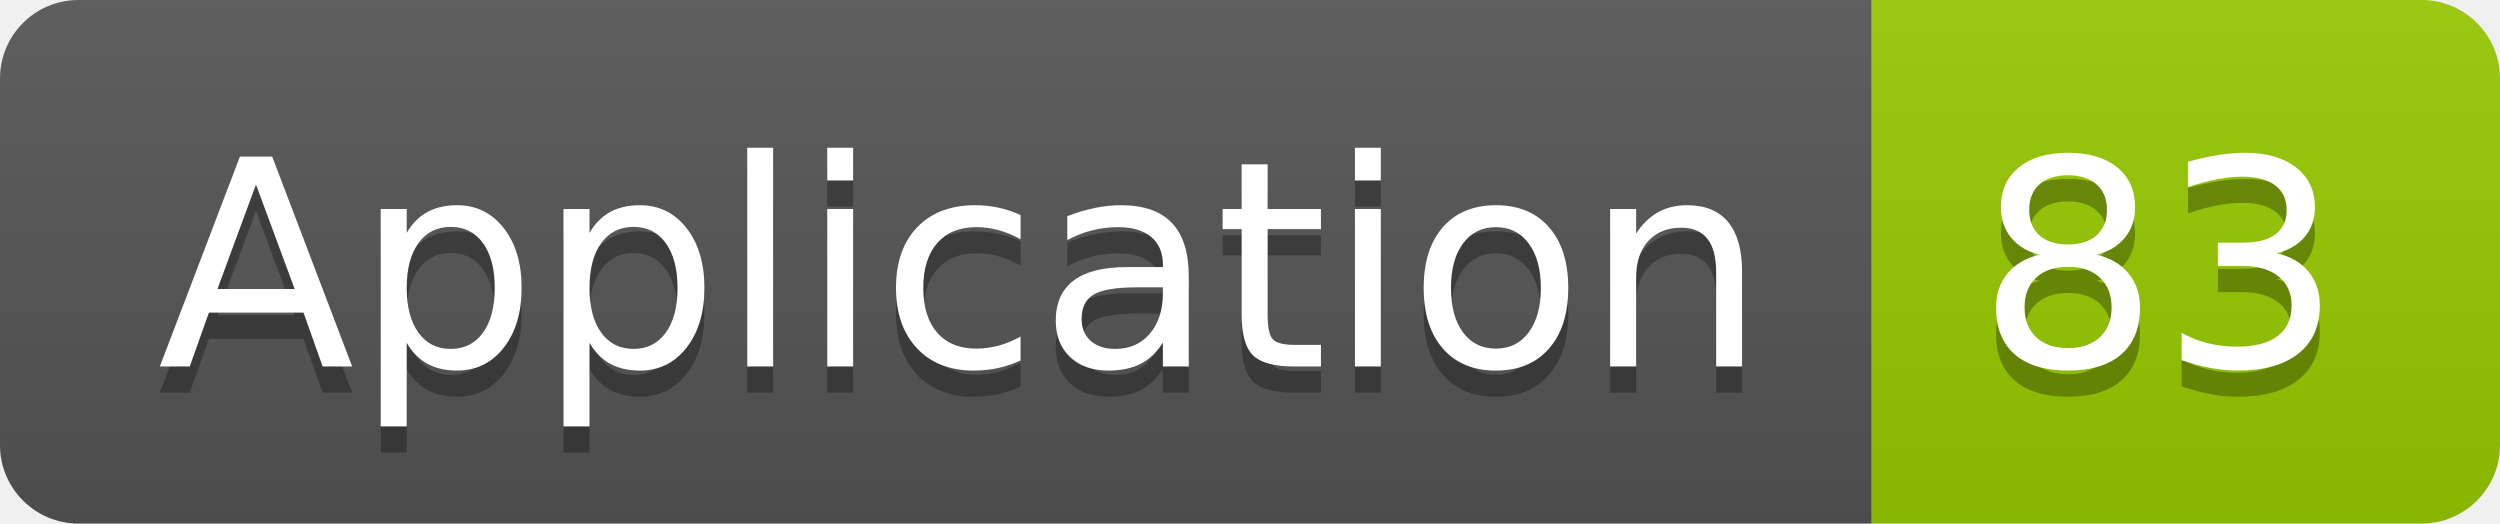
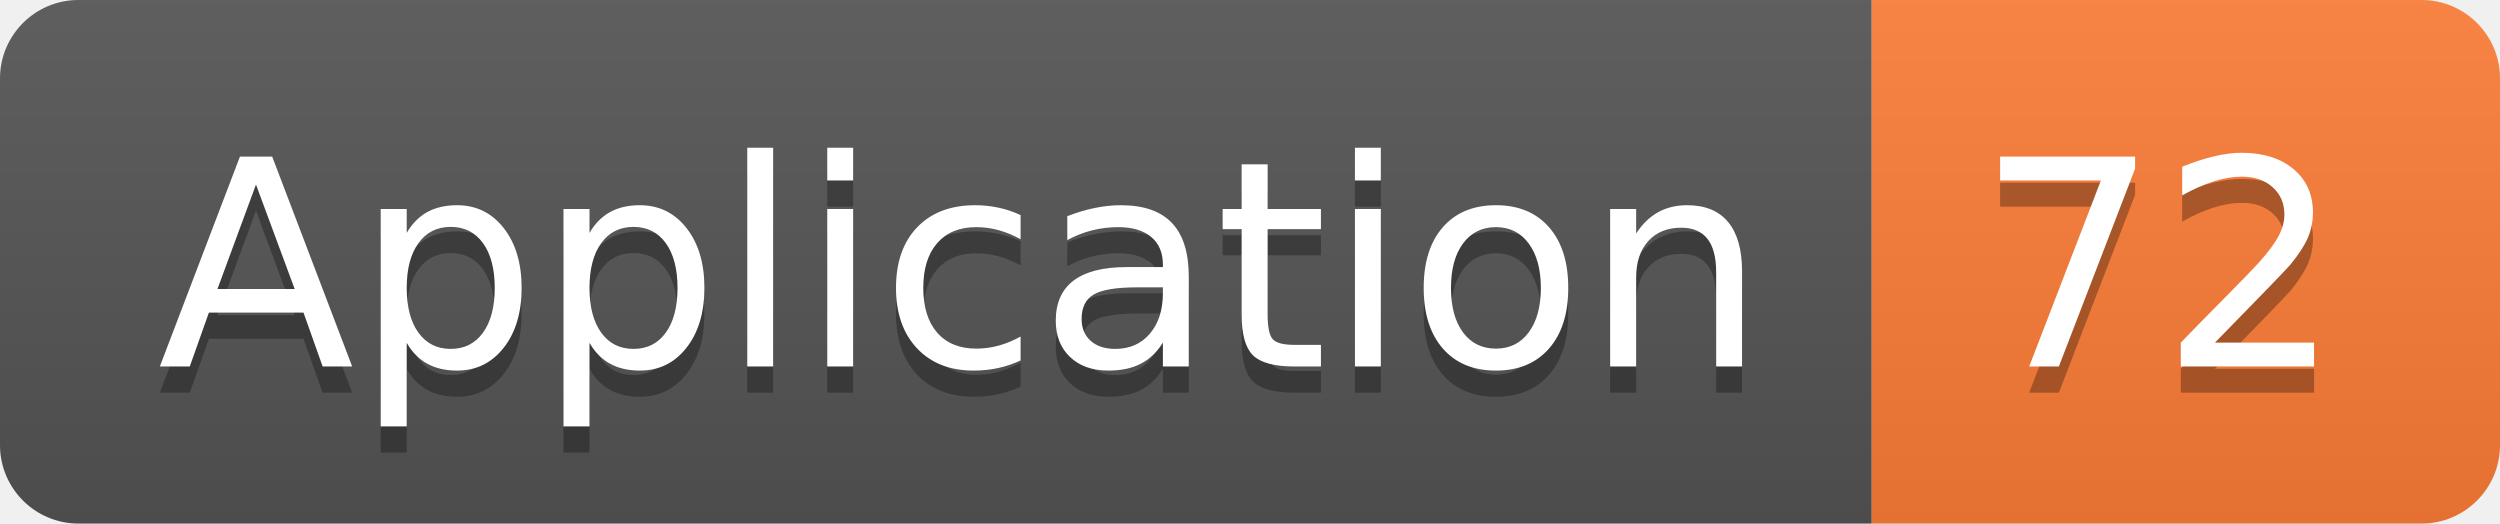
<svg xmlns="http://www.w3.org/2000/svg" width="95.5" height="20">
  <linearGradient id="smooth" x2="0" y2="100%">
    <stop offset="0" stop-color="#bbb" stop-opacity=".1" />
    <stop offset="1" stop-opacity=".1" />
  </linearGradient>
  <clipPath id="round">
    <rect width="95.5" height="20" rx="3" fill="#fff" />
  </clipPath>
  <g clip-path="url(#round)">
    <rect width="71.5" height="20" fill="#555" />
-     <rect x="71.5" width="24.0" height="20" fill="#97CA00" />
+     <rect x="71.5" width="24.0" height="20" fill="#fe7d37" />
    <rect width="95.5" height="20" fill="url(#smooth)" />
  </g>
  <g fill="#fff" text-anchor="middle" font-family="DejaVu Sans,Verdana,Geneva,sans-serif" font-size="110">
    <text x="367.5" y="150" fill="#010101" fill-opacity=".3" transform="scale(0.1)" textLength="615.0" lengthAdjust="spacing">Application</text>
    <text x="367.5" y="140" transform="scale(0.1)" textLength="615.0" lengthAdjust="spacing">Application</text>
-     <text x="825.0" y="150" fill="#010101" fill-opacity=".3" transform="scale(0.1)" textLength="140.0" lengthAdjust="spacing">83</text>
-     <text x="825.0" y="140" transform="scale(0.1)" textLength="140.0" lengthAdjust="spacing">83</text>
+     <text x="825.0" y="150" fill="#010101" fill-opacity=".3" transform="scale(0.1)" textLength="140.0" lengthAdjust="spacing">72</text>
+     <text x="825.0" y="140" transform="scale(0.1)" textLength="140.0" lengthAdjust="spacing">72</text>
  </g>
</svg>
